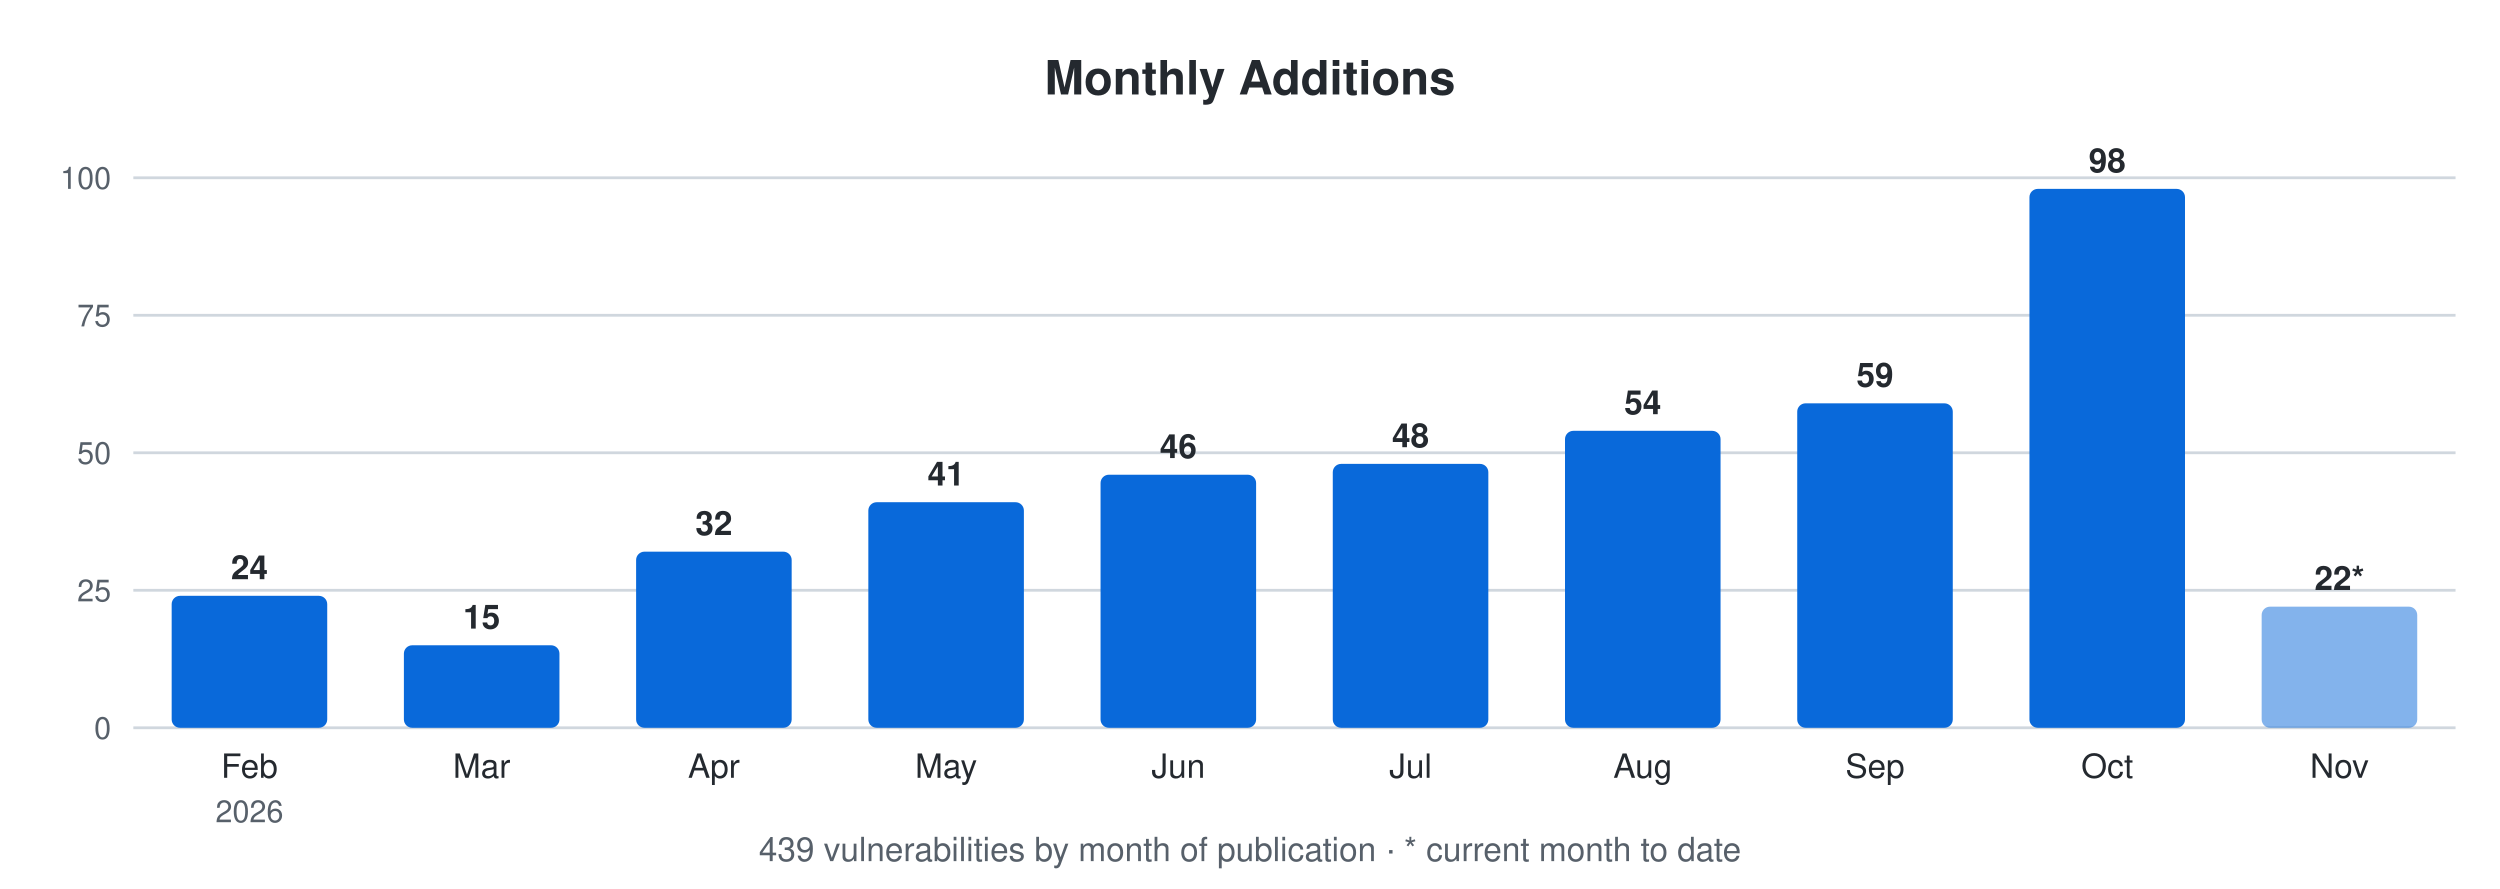
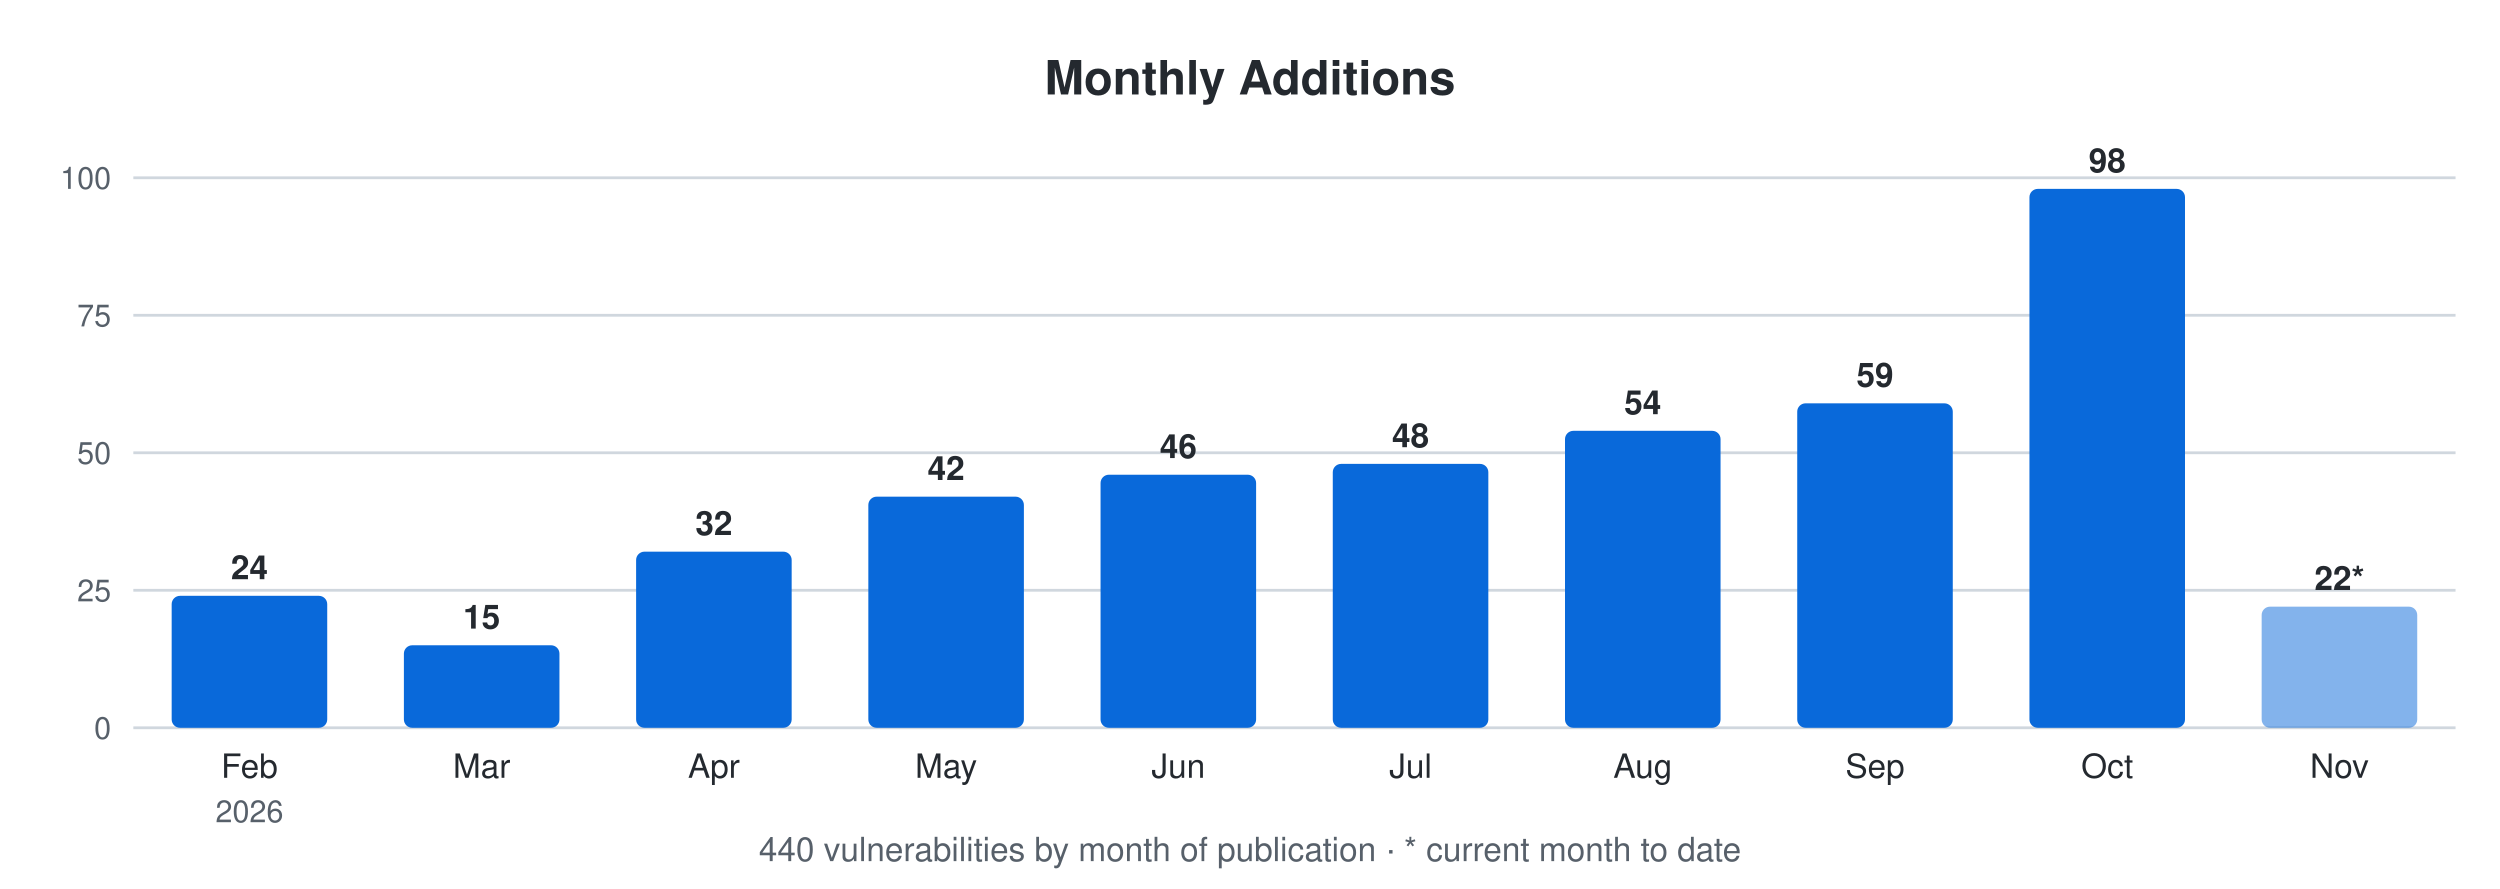
<svg xmlns="http://www.w3.org/2000/svg" width="900" height="320" viewBox="0 0 900 320" font-family="-apple-system,Segoe UI,Helvetica,Arial,sans-serif">
  <text x="450.0" y="34" font-size="17" font-weight="600" text-anchor="middle" fill="#24292f">Monthly Additions</text>
  <line x1="48" y1="262.0" x2="884" y2="262.0" stroke="#d0d7de" stroke-width="1" />
  <text x="40" y="266.0" font-size="11" text-anchor="end" fill="#57606a">0</text>
  <line x1="48" y1="212.5" x2="884" y2="212.5" stroke="#d0d7de" stroke-width="1" />
  <text x="40" y="216.5" font-size="11" text-anchor="end" fill="#57606a">25</text>
  <line x1="48" y1="163.0" x2="884" y2="163.0" stroke="#d0d7de" stroke-width="1" />
  <text x="40" y="167.0" font-size="11" text-anchor="end" fill="#57606a">50</text>
  <line x1="48" y1="113.5" x2="884" y2="113.5" stroke="#d0d7de" stroke-width="1" />
  <text x="40" y="117.5" font-size="11" text-anchor="end" fill="#57606a">75</text>
  <line x1="48" y1="64.0" x2="884" y2="64.0" stroke="#d0d7de" stroke-width="1" />
  <text x="40" y="68.0" font-size="11" text-anchor="end" fill="#57606a">100</text>
  <rect x="61.8" y="214.5" width="56.0" height="47.5" rx="3" fill="#0969da" />
  <text x="89.8" y="208.5" font-size="12" font-weight="600" text-anchor="middle" fill="#24292f">24</text>
  <text x="89.8" y="280" font-size="12" text-anchor="middle" fill="#24292f">Feb</text>
  <text x="89.8" y="296" font-size="11" text-anchor="middle" fill="#57606a">2026</text>
  <rect x="145.4" y="232.3" width="56.0" height="29.7" rx="3" fill="#0969da" />
  <text x="173.4" y="226.3" font-size="12" font-weight="600" text-anchor="middle" fill="#24292f">15</text>
  <text x="173.4" y="280" font-size="12" text-anchor="middle" fill="#24292f">Mar</text>
  <rect x="229.0" y="198.6" width="56.0" height="63.4" rx="3" fill="#0969da" />
  <text x="257.0" y="192.6" font-size="12" font-weight="600" text-anchor="middle" fill="#24292f">32</text>
  <text x="257.0" y="280" font-size="12" text-anchor="middle" fill="#24292f">Apr</text>
-   <rect x="312.6" y="180.8" width="56.0" height="81.2" rx="3" fill="#0969da" />
-   <text x="340.6" y="174.8" font-size="12" font-weight="600" text-anchor="middle" fill="#24292f">41</text>
+   <rect x="312.6" y="178.8" width="56.0" height="83.2" rx="3" fill="#0969da" />
+   <text x="340.6" y="172.8" font-size="12" font-weight="600" text-anchor="middle" fill="#24292f">42</text>
  <text x="340.6" y="280" font-size="12" text-anchor="middle" fill="#24292f">May</text>
  <rect x="396.2" y="170.9" width="56.0" height="91.1" rx="3" fill="#0969da" />
  <text x="424.2" y="164.9" font-size="12" font-weight="600" text-anchor="middle" fill="#24292f">46</text>
  <text x="424.2" y="280" font-size="12" text-anchor="middle" fill="#24292f">Jun</text>
  <rect x="479.8" y="167.0" width="56.0" height="95.0" rx="3" fill="#0969da" />
  <text x="507.8" y="161.0" font-size="12" font-weight="600" text-anchor="middle" fill="#24292f">48</text>
  <text x="507.8" y="280" font-size="12" text-anchor="middle" fill="#24292f">Jul</text>
  <rect x="563.4" y="155.1" width="56.0" height="106.9" rx="3" fill="#0969da" />
  <text x="591.4" y="149.1" font-size="12" font-weight="600" text-anchor="middle" fill="#24292f">54</text>
  <text x="591.4" y="280" font-size="12" text-anchor="middle" fill="#24292f">Aug</text>
  <rect x="647.0" y="145.2" width="56.0" height="116.8" rx="3" fill="#0969da" />
  <text x="675.0" y="139.2" font-size="12" font-weight="600" text-anchor="middle" fill="#24292f">59</text>
  <text x="675.0" y="280" font-size="12" text-anchor="middle" fill="#24292f">Sep</text>
  <rect x="730.6" y="68.0" width="56.0" height="194.0" rx="3" fill="#0969da" />
  <text x="758.6" y="62.0" font-size="12" font-weight="600" text-anchor="middle" fill="#24292f">98</text>
  <text x="758.6" y="280" font-size="12" text-anchor="middle" fill="#24292f">Oct</text>
  <rect x="814.2" y="218.4" width="56.0" height="43.6" rx="3" fill="#0969da" fill-opacity="0.5" />
  <text x="842.2" y="212.4" font-size="12" font-weight="600" text-anchor="middle" fill="#24292f">22*</text>
  <text x="842.2" y="280" font-size="12" text-anchor="middle" fill="#24292f">Nov</text>
-   <text x="450.0" y="310" font-size="12" text-anchor="middle" fill="#57606a">439 vulnerabilities by month of publication · * current month to date</text>
+   <text x="450.0" y="310" font-size="12" text-anchor="middle" fill="#57606a">440 vulnerabilities by month of publication · * current month to date</text>
</svg>
